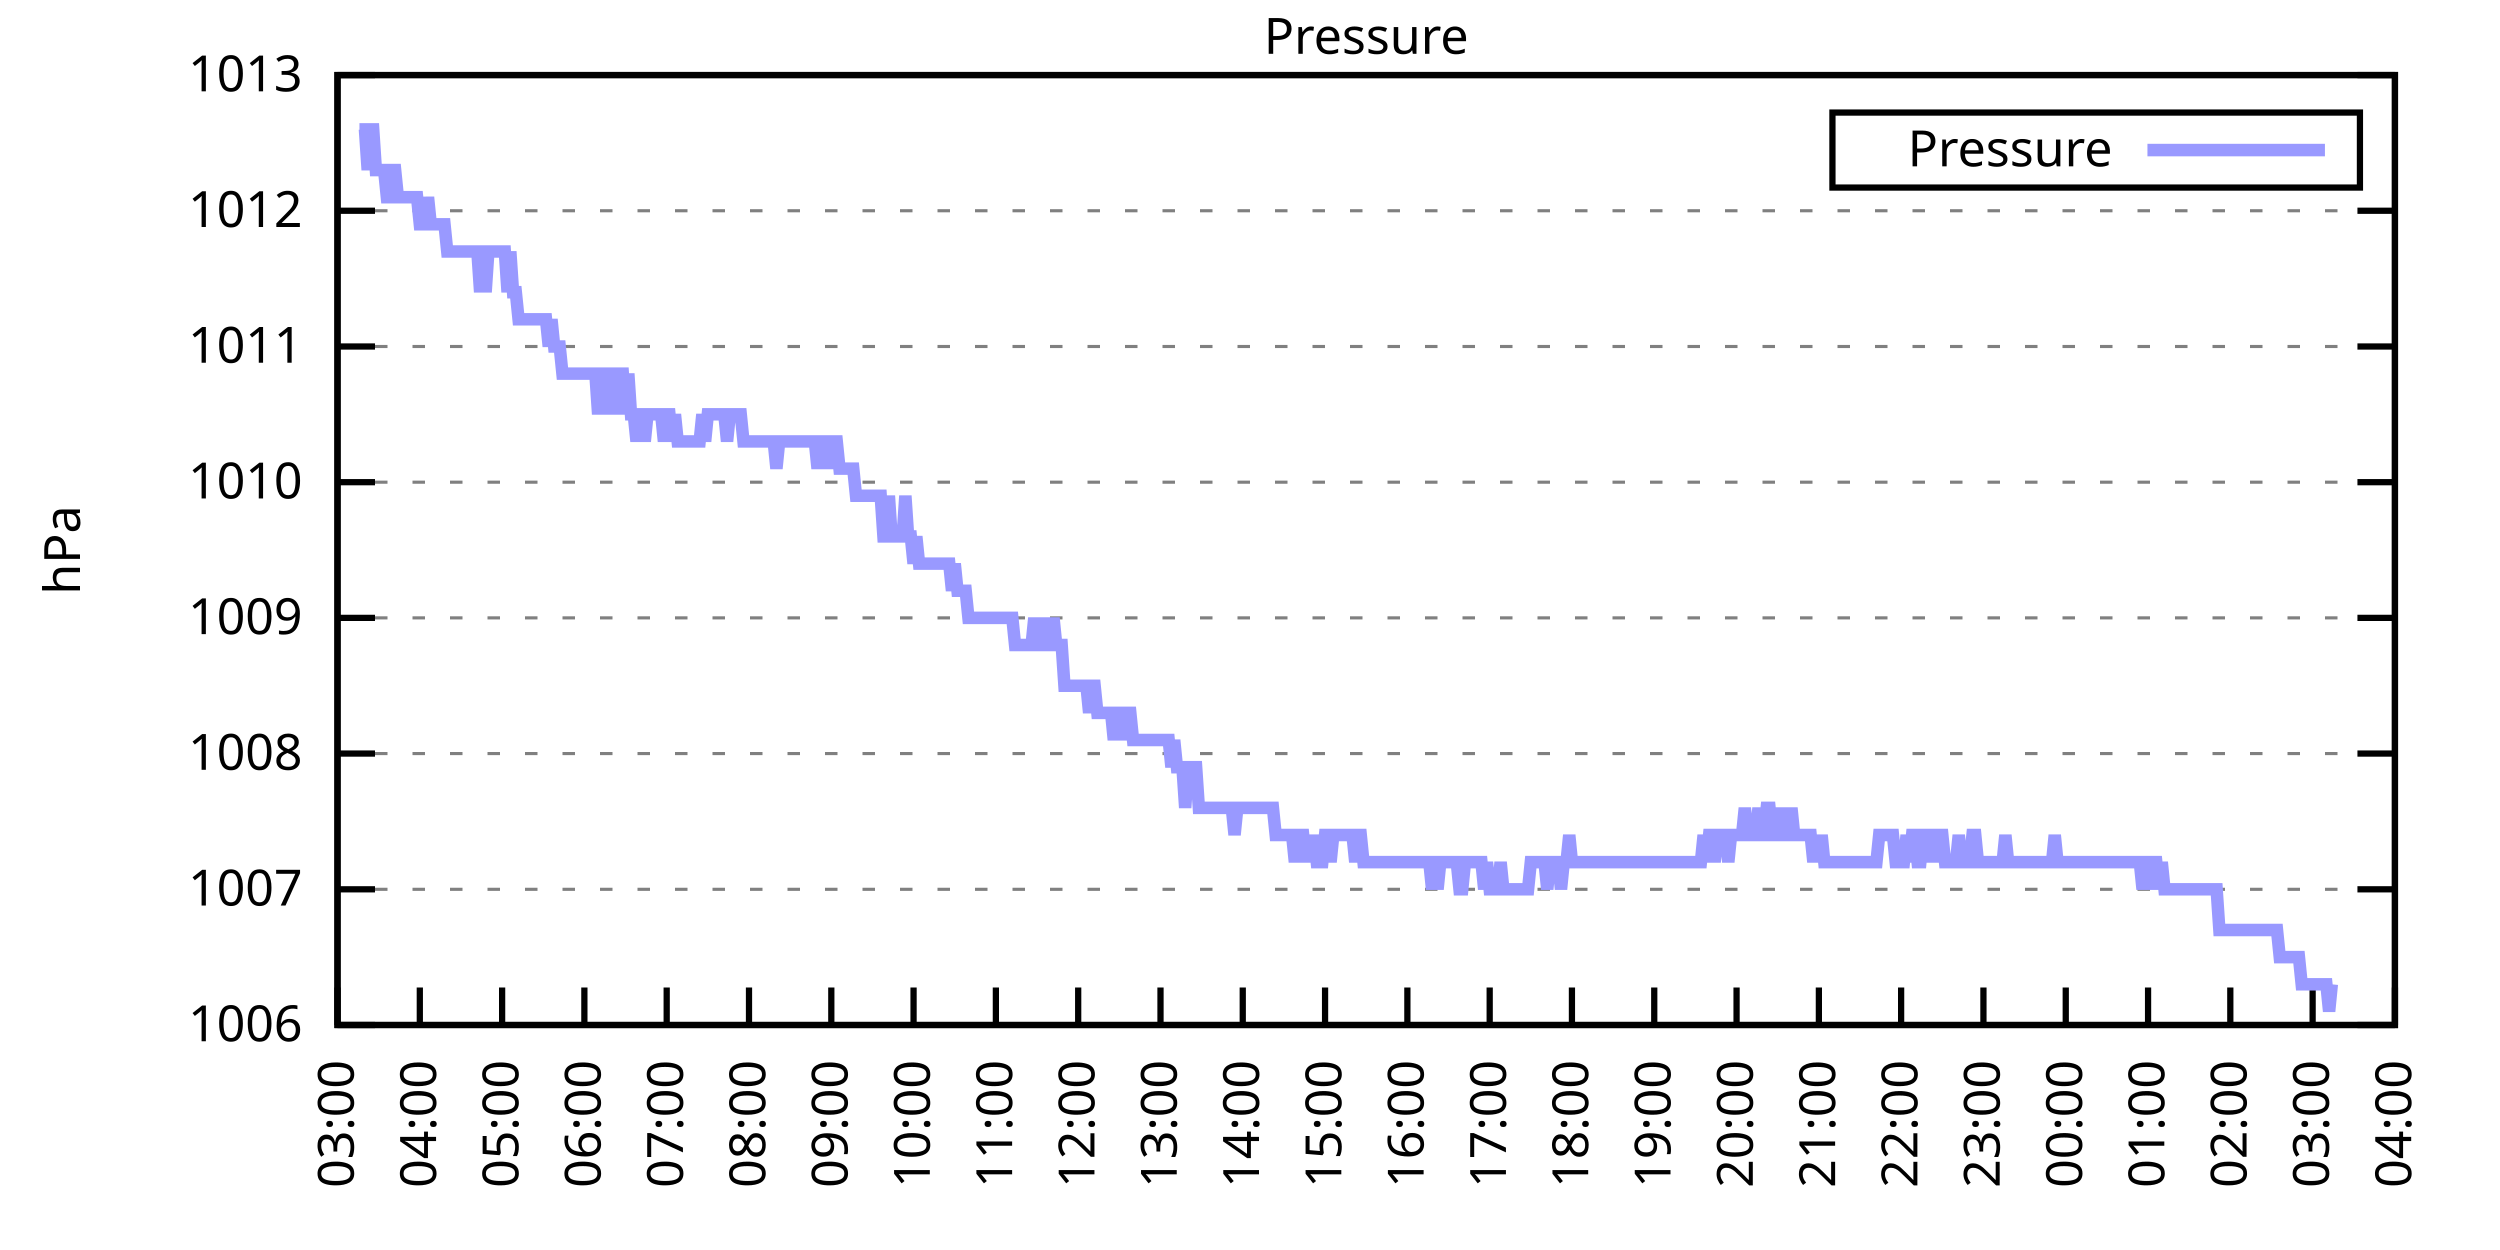
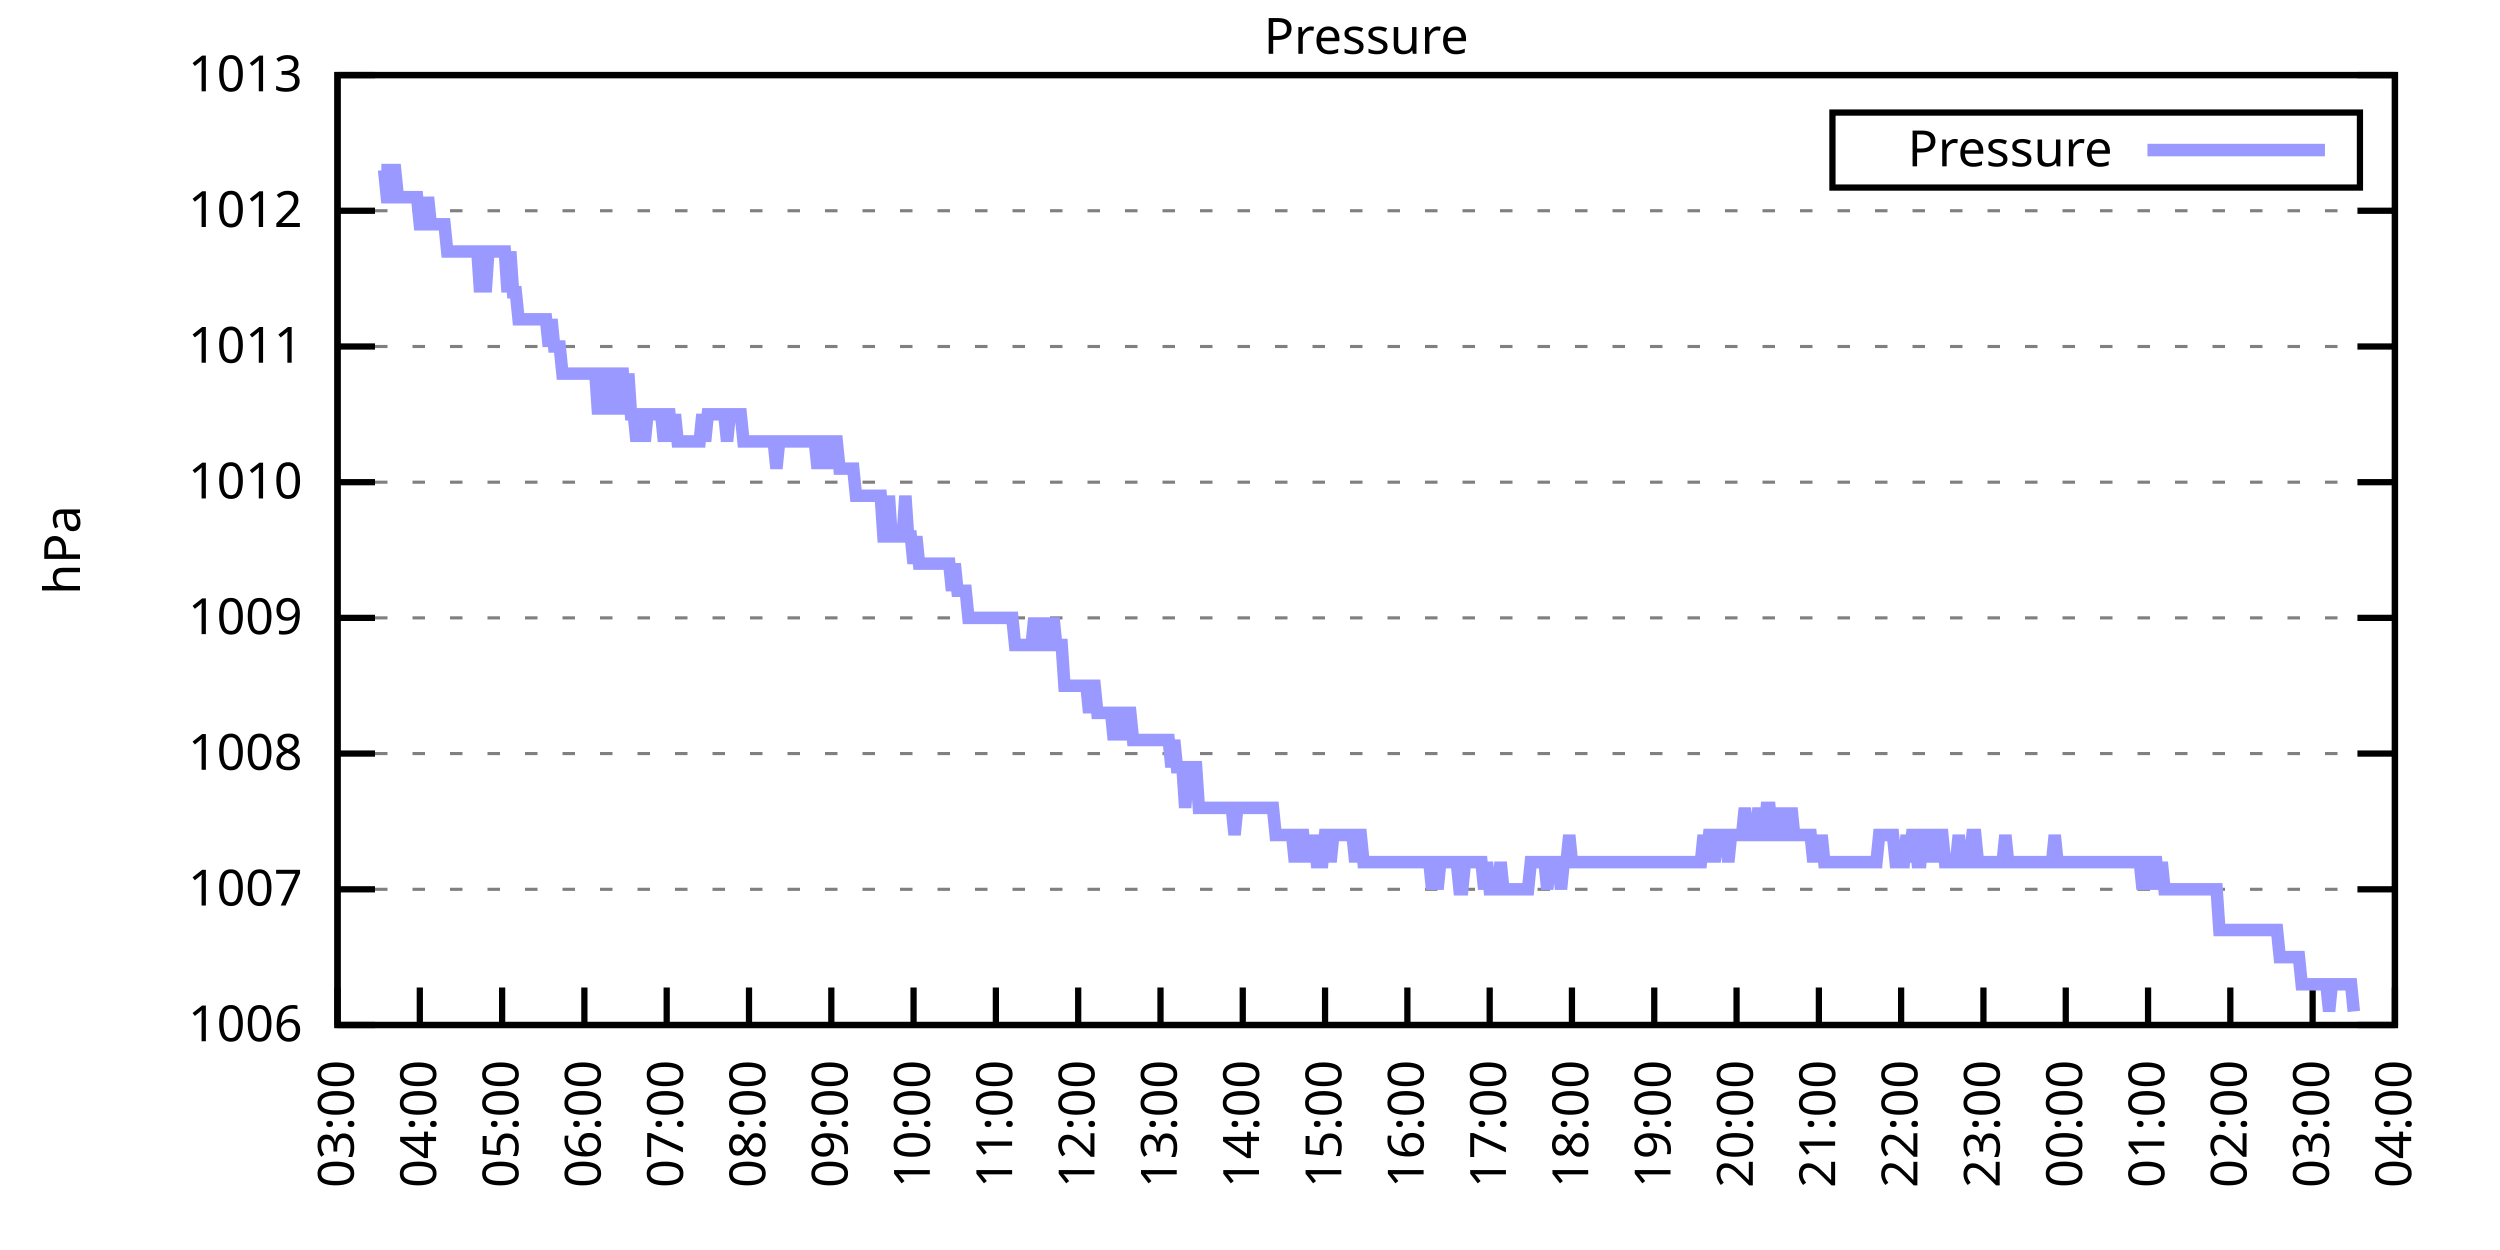
<svg xmlns="http://www.w3.org/2000/svg" xmlns:xlink="http://www.w3.org/1999/xlink" width="400" height="200" viewBox="0 0 400 200">
  <g id="gnuplot_canvas">
    <rect x="0" y="0" width="400" height="200" fill="none" />
    <defs>
      <circle id="gpDot" r="0.5" stroke-width="0.5" stroke="currentColor" />
      <path id="gpPt0" stroke-width="0.333" stroke="currentColor" d="M-1,0 h2 M0,-1 v2" />
      <path id="gpPt1" stroke-width="0.333" stroke="currentColor" d="M-1,-1 L1,1 M1,-1 L-1,1" />
      <path id="gpPt2" stroke-width="0.333" stroke="currentColor" d="M-1,0 L1,0 M0,-1 L0,1 M-1,-1 L1,1 M-1,1 L1,-1" />
      <rect id="gpPt3" stroke-width="0.333" stroke="currentColor" x="-1" y="-1" width="2" height="2" />
      <rect id="gpPt4" stroke-width="0.333" stroke="currentColor" fill="currentColor" x="-1" y="-1" width="2" height="2" />
      <circle id="gpPt5" stroke-width="0.333" stroke="currentColor" cx="0" cy="0" r="1" />
      <use xlink:href="#gpPt5" id="gpPt6" fill="currentColor" stroke="none" />
      <path id="gpPt7" stroke-width="0.333" stroke="currentColor" d="M0,-1.33 L-1.33,0.67 L1.33,0.67 z" />
      <use xlink:href="#gpPt7" id="gpPt8" fill="currentColor" stroke="none" />
      <use xlink:href="#gpPt7" id="gpPt9" stroke="currentColor" transform="rotate(180)" />
      <use xlink:href="#gpPt9" id="gpPt10" fill="currentColor" stroke="none" />
      <use xlink:href="#gpPt3" id="gpPt11" stroke="currentColor" transform="rotate(45)" />
      <use xlink:href="#gpPt11" id="gpPt12" fill="currentColor" stroke="none" />
      <path id="gpPt13" stroke-width="0.333" stroke="currentColor" d="M0,1.330 L1.265,0.411 L0.782,-1.067 L-0.782,-1.076 L-1.265,0.411 z" />
      <use xlink:href="#gpPt13" id="gpPt14" fill="currentColor" stroke="none" />
      <filter id="textbox" filterUnits="objectBoundingBox" x="0" y="0" height="1" width="1">
        <feFlood flood-color="white" flood-opacity="1" result="bgnd" />
        <feComposite in="SourceGraphic" in2="bgnd" operator="atop" />
      </filter>
      <filter id="greybox" filterUnits="objectBoundingBox" x="0" y="0" height="1" width="1">
        <feFlood flood-color="lightgrey" flood-opacity="1" result="grey" />
        <feComposite in="SourceGraphic" in2="grey" operator="atop" />
      </filter>
    </defs>
    <g fill="none" color="white" stroke="currentColor" stroke-width="1.00" stroke-linecap="butt" stroke-linejoin="miter">
</g>
    <g fill="none" color="black" stroke="currentColor" stroke-width="1.00" stroke-linecap="butt" stroke-linejoin="miter">
      <g stroke="none" shape-rendering="crispEdges">
        <polygon fill="rgb(255, 255, 255)" points="54.00,164.00 383.18,164.00 383.18,12.02 54.00,12.02 " />
      </g>
    </g>
    <g fill="none" color="black" stroke="currentColor" stroke-width="1.00" stroke-linecap="butt" stroke-linejoin="miter">
</g>
    <g fill="none" color="black" stroke="black" stroke-width="0.50" stroke-linecap="butt" stroke-linejoin="miter">
</g>
    <g fill="none" color="gray" stroke="currentColor" stroke-width="0.50" stroke-linecap="butt" stroke-linejoin="miter">
      <path stroke="gray" stroke-dasharray="2,4" class="gridline" d="M54.00,164.00 L383.19,164.00  " />
    </g>
    <g fill="none" color="gray" stroke="gray" stroke-width="1.00" stroke-linecap="butt" stroke-linejoin="miter">
</g>
    <g fill="none" color="black" stroke="currentColor" stroke-width="1.00" stroke-linecap="butt" stroke-linejoin="miter">
      <path stroke="black" d="M54.00,164.00 L60.00,164.00 M383.19,164.00 L377.19,164.00  " />
      <g transform="translate(48.40,166.60)" stroke="none" fill="black" font-family="Sans" font-size="8.00" text-anchor="end">
        <text>
          <tspan font-family="Sans"> 1006</tspan>
        </text>
      </g>
    </g>
    <g fill="none" color="black" stroke="currentColor" stroke-width="1.00" stroke-linecap="butt" stroke-linejoin="miter">
</g>
    <g fill="none" color="black" stroke="black" stroke-width="0.50" stroke-linecap="butt" stroke-linejoin="miter">
</g>
    <g fill="none" color="gray" stroke="currentColor" stroke-width="0.50" stroke-linecap="butt" stroke-linejoin="miter">
      <path stroke="gray" stroke-dasharray="2,4" class="gridline" d="M54.00,142.29 L383.19,142.29  " />
    </g>
    <g fill="none" color="gray" stroke="gray" stroke-width="1.00" stroke-linecap="butt" stroke-linejoin="miter">
</g>
    <g fill="none" color="black" stroke="currentColor" stroke-width="1.00" stroke-linecap="butt" stroke-linejoin="miter">
      <path stroke="black" d="M54.00,142.29 L60.00,142.29 M383.19,142.29 L377.19,142.29  " />
      <g transform="translate(48.40,144.89)" stroke="none" fill="black" font-family="Sans" font-size="8.00" text-anchor="end">
        <text>
          <tspan font-family="Sans"> 1007</tspan>
        </text>
      </g>
    </g>
    <g fill="none" color="black" stroke="currentColor" stroke-width="1.00" stroke-linecap="butt" stroke-linejoin="miter">
</g>
    <g fill="none" color="black" stroke="black" stroke-width="0.50" stroke-linecap="butt" stroke-linejoin="miter">
</g>
    <g fill="none" color="gray" stroke="currentColor" stroke-width="0.50" stroke-linecap="butt" stroke-linejoin="miter">
      <path stroke="gray" stroke-dasharray="2,4" class="gridline" d="M54.00,120.57 L383.19,120.57  " />
    </g>
    <g fill="none" color="gray" stroke="gray" stroke-width="1.00" stroke-linecap="butt" stroke-linejoin="miter">
</g>
    <g fill="none" color="black" stroke="currentColor" stroke-width="1.00" stroke-linecap="butt" stroke-linejoin="miter">
      <path stroke="black" d="M54.00,120.57 L60.00,120.57 M383.19,120.57 L377.19,120.57  " />
      <g transform="translate(48.40,123.17)" stroke="none" fill="black" font-family="Sans" font-size="8.00" text-anchor="end">
        <text>
          <tspan font-family="Sans"> 1008</tspan>
        </text>
      </g>
    </g>
    <g fill="none" color="black" stroke="currentColor" stroke-width="1.00" stroke-linecap="butt" stroke-linejoin="miter">
</g>
    <g fill="none" color="black" stroke="black" stroke-width="0.50" stroke-linecap="butt" stroke-linejoin="miter">
</g>
    <g fill="none" color="gray" stroke="currentColor" stroke-width="0.50" stroke-linecap="butt" stroke-linejoin="miter">
      <path stroke="gray" stroke-dasharray="2,4" class="gridline" d="M54.00,98.86 L383.19,98.86  " />
    </g>
    <g fill="none" color="gray" stroke="gray" stroke-width="1.00" stroke-linecap="butt" stroke-linejoin="miter">
</g>
    <g fill="none" color="black" stroke="currentColor" stroke-width="1.00" stroke-linecap="butt" stroke-linejoin="miter">
      <path stroke="black" d="M54.00,98.86 L60.00,98.86 M383.19,98.86 L377.19,98.86  " />
      <g transform="translate(48.40,101.46)" stroke="none" fill="black" font-family="Sans" font-size="8.00" text-anchor="end">
        <text>
          <tspan font-family="Sans"> 1009</tspan>
        </text>
      </g>
    </g>
    <g fill="none" color="black" stroke="currentColor" stroke-width="1.00" stroke-linecap="butt" stroke-linejoin="miter">
</g>
    <g fill="none" color="black" stroke="black" stroke-width="0.50" stroke-linecap="butt" stroke-linejoin="miter">
</g>
    <g fill="none" color="gray" stroke="currentColor" stroke-width="0.50" stroke-linecap="butt" stroke-linejoin="miter">
      <path stroke="gray" stroke-dasharray="2,4" class="gridline" d="M54.00,77.15 L383.19,77.15  " />
    </g>
    <g fill="none" color="gray" stroke="gray" stroke-width="1.00" stroke-linecap="butt" stroke-linejoin="miter">
</g>
    <g fill="none" color="black" stroke="currentColor" stroke-width="1.00" stroke-linecap="butt" stroke-linejoin="miter">
      <path stroke="black" d="M54.00,77.15 L60.00,77.15 M383.19,77.15 L377.19,77.15  " />
      <g transform="translate(48.40,79.75)" stroke="none" fill="black" font-family="Sans" font-size="8.00" text-anchor="end">
        <text>
          <tspan font-family="Sans"> 1010</tspan>
        </text>
      </g>
    </g>
    <g fill="none" color="black" stroke="currentColor" stroke-width="1.00" stroke-linecap="butt" stroke-linejoin="miter">
</g>
    <g fill="none" color="black" stroke="black" stroke-width="0.50" stroke-linecap="butt" stroke-linejoin="miter">
</g>
    <g fill="none" color="gray" stroke="currentColor" stroke-width="0.50" stroke-linecap="butt" stroke-linejoin="miter">
      <path stroke="gray" stroke-dasharray="2,4" class="gridline" d="M54.00,55.44 L383.19,55.44  " />
    </g>
    <g fill="none" color="gray" stroke="gray" stroke-width="1.00" stroke-linecap="butt" stroke-linejoin="miter">
</g>
    <g fill="none" color="black" stroke="currentColor" stroke-width="1.00" stroke-linecap="butt" stroke-linejoin="miter">
      <path stroke="black" d="M54.00,55.44 L60.00,55.44 M383.19,55.44 L377.19,55.44  " />
      <g transform="translate(48.40,58.04)" stroke="none" fill="black" font-family="Sans" font-size="8.00" text-anchor="end">
        <text>
          <tspan font-family="Sans"> 1011</tspan>
        </text>
      </g>
    </g>
    <g fill="none" color="black" stroke="currentColor" stroke-width="1.00" stroke-linecap="butt" stroke-linejoin="miter">
</g>
    <g fill="none" color="black" stroke="black" stroke-width="0.50" stroke-linecap="butt" stroke-linejoin="miter">
</g>
    <g fill="none" color="gray" stroke="currentColor" stroke-width="0.50" stroke-linecap="butt" stroke-linejoin="miter">
      <path stroke="gray" stroke-dasharray="2,4" class="gridline" d="M54.00,33.72 L383.19,33.72  " />
    </g>
    <g fill="none" color="gray" stroke="gray" stroke-width="1.00" stroke-linecap="butt" stroke-linejoin="miter">
</g>
    <g fill="none" color="black" stroke="currentColor" stroke-width="1.00" stroke-linecap="butt" stroke-linejoin="miter">
      <path stroke="black" d="M54.00,33.72 L60.00,33.72 M383.19,33.72 L377.19,33.72  " />
      <g transform="translate(48.40,36.32)" stroke="none" fill="black" font-family="Sans" font-size="8.00" text-anchor="end">
        <text>
          <tspan font-family="Sans"> 1012</tspan>
        </text>
      </g>
    </g>
    <g fill="none" color="black" stroke="currentColor" stroke-width="1.00" stroke-linecap="butt" stroke-linejoin="miter">
</g>
    <g fill="none" color="black" stroke="black" stroke-width="0.50" stroke-linecap="butt" stroke-linejoin="miter">
</g>
    <g fill="none" color="gray" stroke="currentColor" stroke-width="0.50" stroke-linecap="butt" stroke-linejoin="miter">
      <path stroke="gray" stroke-dasharray="2,4" class="gridline" d="M54.00,12.01 L383.19,12.01  " />
    </g>
    <g fill="none" color="gray" stroke="gray" stroke-width="1.00" stroke-linecap="butt" stroke-linejoin="miter">
</g>
    <g fill="none" color="black" stroke="currentColor" stroke-width="1.00" stroke-linecap="butt" stroke-linejoin="miter">
      <path stroke="black" d="M54.00,12.01 L60.00,12.01 M383.19,12.01 L377.19,12.01  " />
      <g transform="translate(48.40,14.61)" stroke="none" fill="black" font-family="Sans" font-size="8.00" text-anchor="end">
        <text>
          <tspan font-family="Sans"> 1013</tspan>
        </text>
      </g>
    </g>
    <g fill="none" color="black" stroke="currentColor" stroke-width="1.00" stroke-linecap="butt" stroke-linejoin="miter">
      <path stroke="black" d="M54.00,164.00 L54.00,158.00  " />
      <g transform="translate(56.60,169.60) rotate(270.00)" stroke="none" fill="black" font-family="Sans" font-size="8.00" text-anchor="end">
        <text>
          <tspan font-family="Sans">03:00</tspan>
        </text>
      </g>
    </g>
    <g fill="none" color="black" stroke="currentColor" stroke-width="1.00" stroke-linecap="butt" stroke-linejoin="miter">
      <path stroke="black" d="M67.17,164.00 L67.17,158.00  " />
      <g transform="translate(69.77,169.60) rotate(270.00)" stroke="none" fill="black" font-family="Sans" font-size="8.00" text-anchor="end">
        <text>
          <tspan font-family="Sans">04:00</tspan>
        </text>
      </g>
    </g>
    <g fill="none" color="black" stroke="currentColor" stroke-width="1.00" stroke-linecap="butt" stroke-linejoin="miter">
      <path stroke="black" d="M80.34,164.00 L80.34,158.00  " />
      <g transform="translate(82.94,169.60) rotate(270.00)" stroke="none" fill="black" font-family="Sans" font-size="8.00" text-anchor="end">
        <text>
          <tspan font-family="Sans">05:00</tspan>
        </text>
      </g>
    </g>
    <g fill="none" color="black" stroke="currentColor" stroke-width="1.00" stroke-linecap="butt" stroke-linejoin="miter">
      <path stroke="black" d="M93.50,164.00 L93.50,158.00  " />
      <g transform="translate(96.10,169.60) rotate(270.00)" stroke="none" fill="black" font-family="Sans" font-size="8.00" text-anchor="end">
        <text>
          <tspan font-family="Sans">06:00</tspan>
        </text>
      </g>
    </g>
    <g fill="none" color="black" stroke="currentColor" stroke-width="1.00" stroke-linecap="butt" stroke-linejoin="miter">
      <path stroke="black" d="M106.67,164.00 L106.67,158.00  " />
      <g transform="translate(109.27,169.60) rotate(270.00)" stroke="none" fill="black" font-family="Sans" font-size="8.00" text-anchor="end">
        <text>
          <tspan font-family="Sans">07:00</tspan>
        </text>
      </g>
    </g>
    <g fill="none" color="black" stroke="currentColor" stroke-width="1.00" stroke-linecap="butt" stroke-linejoin="miter">
      <path stroke="black" d="M119.84,164.00 L119.84,158.00  " />
      <g transform="translate(122.44,169.60) rotate(270.00)" stroke="none" fill="black" font-family="Sans" font-size="8.00" text-anchor="end">
        <text>
          <tspan font-family="Sans">08:00</tspan>
        </text>
      </g>
    </g>
    <g fill="none" color="black" stroke="currentColor" stroke-width="1.00" stroke-linecap="butt" stroke-linejoin="miter">
      <path stroke="black" d="M133.01,164.00 L133.01,158.00  " />
      <g transform="translate(135.61,169.60) rotate(270.00)" stroke="none" fill="black" font-family="Sans" font-size="8.00" text-anchor="end">
        <text>
          <tspan font-family="Sans">09:00</tspan>
        </text>
      </g>
    </g>
    <g fill="none" color="black" stroke="currentColor" stroke-width="1.00" stroke-linecap="butt" stroke-linejoin="miter">
      <path stroke="black" d="M146.17,164.00 L146.17,158.00  " />
      <g transform="translate(148.77,169.60) rotate(270.00)" stroke="none" fill="black" font-family="Sans" font-size="8.00" text-anchor="end">
        <text>
          <tspan font-family="Sans">10:00</tspan>
        </text>
      </g>
    </g>
    <g fill="none" color="black" stroke="currentColor" stroke-width="1.00" stroke-linecap="butt" stroke-linejoin="miter">
      <path stroke="black" d="M159.34,164.00 L159.34,158.00  " />
      <g transform="translate(161.94,169.60) rotate(270.00)" stroke="none" fill="black" font-family="Sans" font-size="8.00" text-anchor="end">
        <text>
          <tspan font-family="Sans">11:00</tspan>
        </text>
      </g>
    </g>
    <g fill="none" color="black" stroke="currentColor" stroke-width="1.00" stroke-linecap="butt" stroke-linejoin="miter">
      <path stroke="black" d="M172.51,164.00 L172.51,158.00  " />
      <g transform="translate(175.11,169.60) rotate(270.00)" stroke="none" fill="black" font-family="Sans" font-size="8.00" text-anchor="end">
        <text>
          <tspan font-family="Sans">12:00</tspan>
        </text>
      </g>
    </g>
    <g fill="none" color="black" stroke="currentColor" stroke-width="1.00" stroke-linecap="butt" stroke-linejoin="miter">
      <path stroke="black" d="M185.68,164.00 L185.68,158.00  " />
      <g transform="translate(188.28,169.60) rotate(270.00)" stroke="none" fill="black" font-family="Sans" font-size="8.00" text-anchor="end">
        <text>
          <tspan font-family="Sans">13:00</tspan>
        </text>
      </g>
    </g>
    <g fill="none" color="black" stroke="currentColor" stroke-width="1.00" stroke-linecap="butt" stroke-linejoin="miter">
      <path stroke="black" d="M198.84,164.00 L198.84,158.00  " />
      <g transform="translate(201.44,169.60) rotate(270.00)" stroke="none" fill="black" font-family="Sans" font-size="8.00" text-anchor="end">
        <text>
          <tspan font-family="Sans">14:00</tspan>
        </text>
      </g>
    </g>
    <g fill="none" color="black" stroke="currentColor" stroke-width="1.00" stroke-linecap="butt" stroke-linejoin="miter">
      <path stroke="black" d="M212.01,164.00 L212.01,158.00  " />
      <g transform="translate(214.61,169.60) rotate(270.00)" stroke="none" fill="black" font-family="Sans" font-size="8.00" text-anchor="end">
        <text>
          <tspan font-family="Sans">15:00</tspan>
        </text>
      </g>
    </g>
    <g fill="none" color="black" stroke="currentColor" stroke-width="1.00" stroke-linecap="butt" stroke-linejoin="miter">
      <path stroke="black" d="M225.18,164.00 L225.18,158.00  " />
      <g transform="translate(227.78,169.60) rotate(270.00)" stroke="none" fill="black" font-family="Sans" font-size="8.00" text-anchor="end">
        <text>
          <tspan font-family="Sans">16:00</tspan>
        </text>
      </g>
    </g>
    <g fill="none" color="black" stroke="currentColor" stroke-width="1.00" stroke-linecap="butt" stroke-linejoin="miter">
      <path stroke="black" d="M238.35,164.00 L238.35,158.00  " />
      <g transform="translate(240.95,169.60) rotate(270.00)" stroke="none" fill="black" font-family="Sans" font-size="8.00" text-anchor="end">
        <text>
          <tspan font-family="Sans">17:00</tspan>
        </text>
      </g>
    </g>
    <g fill="none" color="black" stroke="currentColor" stroke-width="1.00" stroke-linecap="butt" stroke-linejoin="miter">
      <path stroke="black" d="M251.51,164.00 L251.51,158.00  " />
      <g transform="translate(254.11,169.60) rotate(270.00)" stroke="none" fill="black" font-family="Sans" font-size="8.00" text-anchor="end">
        <text>
          <tspan font-family="Sans">18:00</tspan>
        </text>
      </g>
    </g>
    <g fill="none" color="black" stroke="currentColor" stroke-width="1.00" stroke-linecap="butt" stroke-linejoin="miter">
      <path stroke="black" d="M264.68,164.00 L264.68,158.00  " />
      <g transform="translate(267.28,169.60) rotate(270.00)" stroke="none" fill="black" font-family="Sans" font-size="8.00" text-anchor="end">
        <text>
          <tspan font-family="Sans">19:00</tspan>
        </text>
      </g>
    </g>
    <g fill="none" color="black" stroke="currentColor" stroke-width="1.00" stroke-linecap="butt" stroke-linejoin="miter">
      <path stroke="black" d="M277.85,164.00 L277.85,158.00  " />
      <g transform="translate(280.45,169.60) rotate(270.00)" stroke="none" fill="black" font-family="Sans" font-size="8.00" text-anchor="end">
        <text>
          <tspan font-family="Sans">20:00</tspan>
        </text>
      </g>
    </g>
    <g fill="none" color="black" stroke="currentColor" stroke-width="1.00" stroke-linecap="butt" stroke-linejoin="miter">
      <path stroke="black" d="M291.02,164.00 L291.02,158.00  " />
      <g transform="translate(293.62,169.60) rotate(270.00)" stroke="none" fill="black" font-family="Sans" font-size="8.00" text-anchor="end">
        <text>
          <tspan font-family="Sans">21:00</tspan>
        </text>
      </g>
    </g>
    <g fill="none" color="black" stroke="currentColor" stroke-width="1.00" stroke-linecap="butt" stroke-linejoin="miter">
      <path stroke="black" d="M304.18,164.00 L304.18,158.00  " />
      <g transform="translate(306.78,169.60) rotate(270.00)" stroke="none" fill="black" font-family="Sans" font-size="8.00" text-anchor="end">
        <text>
          <tspan font-family="Sans">22:00</tspan>
        </text>
      </g>
    </g>
    <g fill="none" color="black" stroke="currentColor" stroke-width="1.00" stroke-linecap="butt" stroke-linejoin="miter">
      <path stroke="black" d="M317.35,164.00 L317.35,158.00  " />
      <g transform="translate(319.95,169.60) rotate(270.00)" stroke="none" fill="black" font-family="Sans" font-size="8.00" text-anchor="end">
        <text>
          <tspan font-family="Sans">23:00</tspan>
        </text>
      </g>
    </g>
    <g fill="none" color="black" stroke="currentColor" stroke-width="1.00" stroke-linecap="butt" stroke-linejoin="miter">
      <path stroke="black" d="M330.52,164.00 L330.52,158.00  " />
      <g transform="translate(333.12,169.60) rotate(270.00)" stroke="none" fill="black" font-family="Sans" font-size="8.00" text-anchor="end">
        <text>
          <tspan font-family="Sans">00:00</tspan>
        </text>
      </g>
    </g>
    <g fill="none" color="black" stroke="currentColor" stroke-width="1.00" stroke-linecap="butt" stroke-linejoin="miter">
      <path stroke="black" d="M343.69,164.00 L343.69,158.00  " />
      <g transform="translate(346.29,169.60) rotate(270.00)" stroke="none" fill="black" font-family="Sans" font-size="8.00" text-anchor="end">
        <text>
          <tspan font-family="Sans">01:00</tspan>
        </text>
      </g>
    </g>
    <g fill="none" color="black" stroke="currentColor" stroke-width="1.00" stroke-linecap="butt" stroke-linejoin="miter">
      <path stroke="black" d="M356.85,164.00 L356.85,158.00  " />
      <g transform="translate(359.45,169.60) rotate(270.00)" stroke="none" fill="black" font-family="Sans" font-size="8.00" text-anchor="end">
        <text>
          <tspan font-family="Sans">02:00</tspan>
        </text>
      </g>
    </g>
    <g fill="none" color="black" stroke="currentColor" stroke-width="1.00" stroke-linecap="butt" stroke-linejoin="miter">
      <path stroke="black" d="M370.02,164.00 L370.02,158.00  " />
      <g transform="translate(372.62,169.60) rotate(270.00)" stroke="none" fill="black" font-family="Sans" font-size="8.00" text-anchor="end">
        <text>
          <tspan font-family="Sans">03:00</tspan>
        </text>
      </g>
    </g>
    <g fill="none" color="black" stroke="currentColor" stroke-width="1.00" stroke-linecap="butt" stroke-linejoin="miter">
      <path stroke="black" d="M383.19,164.00 L383.19,158.00  " />
      <g transform="translate(385.79,169.60) rotate(270.00)" stroke="none" fill="black" font-family="Sans" font-size="8.00" text-anchor="end">
        <text>
          <tspan font-family="Sans">04:00</tspan>
        </text>
      </g>
    </g>
    <g fill="none" color="black" stroke="currentColor" stroke-width="1.00" stroke-linecap="butt" stroke-linejoin="miter">
</g>
    <g fill="none" color="black" stroke="currentColor" stroke-width="1.00" stroke-linecap="butt" stroke-linejoin="miter">
      <path stroke="black" d="M54.00,12.01 L54.00,164.00 L383.19,164.00 L383.19,12.01 L54.00,12.01 Z  " />
    </g>
    <g fill="none" color="black" stroke="currentColor" stroke-width="1.00" stroke-linecap="butt" stroke-linejoin="miter">
</g>
    <g fill="none" color="black" stroke="currentColor" stroke-width="1.00" stroke-linecap="butt" stroke-linejoin="miter">
      <path stroke="black" d="M293.19,30.01 L293.19,18.01 L377.59,18.01 L377.59,30.01 L293.19,30.01 Z  " />
    </g>
    <g id="Pressure_plot_1">
      <g fill="none" color="white" stroke="black" stroke-width="2.00" stroke-linecap="butt" stroke-linejoin="miter">
</g>
      <g fill="none" color="black" stroke="currentColor" stroke-width="2.00" stroke-linecap="butt" stroke-linejoin="miter">
        <g transform="translate(337.99,26.61)" stroke="none" fill="black" font-family="Sans" font-size="8.00" text-anchor="end">
          <text>
            <tspan font-family="Sans">Pressure</tspan>
          </text>
        </g>
      </g>
      <g fill="none" color="black" stroke="currentColor" stroke-width="2.00" stroke-linecap="butt" stroke-linejoin="miter">
-         <path stroke="rgb(153, 153, 255)" d="M343.59,24.01 L371.99,24.01 M57.51,20.70 L57.95,20.70 L58.39,20.70 L58.83,27.21 L59.27,20.70 L59.71,20.70   L60.14,27.21 L60.58,27.21 L61.02,27.21 L61.46,27.21 L61.90,31.55 L62.34,31.55 L62.78,27.21 L63.22,27.21   L63.66,31.55 L64.10,31.55 L64.53,31.55 L64.97,31.55 L65.41,31.55 L65.85,31.55 L66.29,31.55 L66.73,31.55   L67.17,35.89 L67.61,35.89 L68.05,35.89 L68.48,31.55 L68.92,35.89 L69.36,35.89 L69.80,35.89 L70.24,35.89   L70.68,35.89 L71.12,35.89 L71.56,40.24 L72.00,40.24 L72.43,40.24 L72.87,40.24 L73.31,40.24 L73.75,40.24   L74.19,40.24 L74.63,40.24 L75.07,40.24 L75.51,40.24 L75.95,40.24 L76.38,40.24 L76.82,46.75 L77.26,40.24   L77.70,46.75 L78.14,40.24 L78.58,40.24 L79.02,40.24 L79.46,40.24 L79.90,40.24 L80.34,40.24 L80.77,40.24   L81.21,46.75 L81.65,40.24 L82.09,46.75 L82.53,46.75 L82.97,51.09 L83.41,51.09 L83.85,51.09 L84.29,51.09   L84.72,51.09 L85.16,51.09 L85.60,51.09 L86.04,51.09 L86.48,51.09 L86.92,51.09 L87.36,51.09 L87.80,55.44   L88.24,51.09 L88.67,55.44 L89.11,55.44 L89.55,55.44 L89.99,59.78 L90.43,59.78 L90.87,59.78 L91.31,59.78   L91.75,59.78 L92.19,59.78 L92.62,59.78 L93.06,59.78 L93.50,59.78 L93.94,59.78 L94.38,59.78 L94.82,59.78   L95.26,59.78 L95.70,66.29 L96.14,59.78 L96.58,59.78 L97.01,59.78 L97.45,66.29 L97.89,59.78 L98.33,59.78   L98.77,66.29 L99.21,59.78 L99.65,59.78 L100.09,66.29 L100.53,59.78 L100.96,66.29 L101.40,66.29 L101.84,70.63   L102.28,66.29 L102.72,66.29 L103.16,70.63 L103.60,66.29 L104.04,66.29 L104.48,66.29 L104.91,66.29 L105.35,66.29   L105.79,66.29 L106.23,70.63 L106.67,66.29 L107.11,66.29 L107.55,70.63 L107.99,66.29 L108.43,70.63 L108.87,70.63   L109.30,70.63 L109.74,70.63 L110.18,70.63 L110.62,70.63 L111.06,70.63 L111.50,70.63 L111.94,70.63 L112.38,66.29   L112.82,70.63 L113.25,66.29 L113.69,66.29 L114.13,66.29 L114.57,66.29 L115.01,66.29 L115.45,66.29 L115.89,66.29   L116.33,70.63 L116.77,66.29 L117.20,66.29 L117.64,66.29 L118.08,66.29 L118.52,66.29 L118.96,70.63 L119.40,70.63   L119.84,70.63 L120.28,70.63 L120.72,70.63 L121.15,70.63 L121.59,70.63 L122.03,70.63 L122.47,70.63 L122.91,70.63   L123.35,70.63 L123.79,70.63 L124.23,74.98 L124.67,70.63 L125.11,70.63 L125.54,70.63 L125.98,70.63 L126.42,70.63   L126.86,70.63 L127.30,70.63 L127.74,70.63 L128.18,70.63 L128.62,70.63 L129.06,70.63 L129.49,70.63 L129.93,70.63   L130.37,70.63 L130.81,74.98 L131.25,70.63 L131.69,70.63 L132.13,70.63 L132.57,74.98 L133.01,70.63 L133.44,70.63   L133.88,70.63 L134.32,74.98 L134.76,74.98 L135.20,74.98 L135.64,74.98 L136.08,74.98 L136.52,74.98 L136.96,79.32   L137.39,79.32 L137.83,79.32 L138.27,79.32 L138.71,79.32 L139.15,79.32 L139.59,79.32 L140.03,79.32 L140.47,79.32   L140.91,79.32 L141.35,85.83 L141.78,85.83 L142.22,79.32 L142.66,85.83 L143.10,85.83 L143.54,85.83 L143.98,85.83   L144.42,85.83 L144.86,79.32 L145.30,85.83 L145.73,85.83 L146.17,90.18 L146.61,85.83 L147.05,90.18 L147.49,90.18   L147.93,90.18 L148.37,90.18 L148.81,90.18 L149.25,90.18 L149.68,90.18 L150.12,90.18 L150.56,90.18 L151.00,90.18   L151.44,90.18 L151.88,90.18 L152.32,94.52 L152.76,90.18 L153.20,94.52 L153.63,94.52 L154.07,94.52 L154.51,94.52   L154.95,98.86 L155.39,98.86 L155.83,98.86 L156.27,98.86 L156.71,98.86 L157.15,98.86 L157.59,98.86 L158.02,98.86   L158.46,98.86 L158.90,98.86 L159.34,98.86 L159.78,98.86 L160.22,98.86 L160.66,98.86 L161.10,98.86 L161.54,98.86   L161.97,98.86 L162.41,103.20 L162.85,103.20 L163.29,103.20 L163.73,103.20 L164.17,103.20 L164.61,103.20 L165.05,103.20   L165.49,98.86 L165.92,103.20 L166.36,103.20 L166.80,98.86 L167.24,103.20 L167.68,103.20 L168.12,103.20 L168.56,98.86   L169.00,103.20 L169.44,103.20 L169.87,103.20 L170.31,109.72 L170.75,109.72 L171.19,109.72 L171.63,109.72 L172.07,109.72   L172.51,109.72 L172.95,109.72 L173.39,109.72 L173.83,109.72 L174.26,114.06 L174.70,109.72 L175.14,109.72 L175.58,114.06   L176.02,114.06 L176.46,114.06 L176.90,114.06 L177.34,114.06 L177.78,114.06 L178.21,118.40 L178.65,114.06 L179.09,114.06   L179.53,114.06 L179.97,118.40 L180.41,114.06 L180.85,114.06 L181.29,118.40 L181.73,118.40 L182.16,118.40 L182.60,118.40   L183.04,118.40 L183.48,118.40 L183.92,118.40 L184.36,118.40 L184.80,118.40 L185.24,118.40 L185.68,118.40 L186.11,118.40   L186.55,118.40 L186.99,118.40 L187.43,122.75 L187.87,118.40 L188.31,122.75 L188.75,122.75 L189.19,122.75 L189.63,129.26   L190.07,122.75 L190.50,122.75 L190.94,122.75 L191.38,122.75 L191.82,129.26 L192.26,129.26 L192.70,129.26 L193.14,129.26   L193.58,129.26 L194.02,129.26 L194.45,129.26 L194.89,129.26 L195.33,129.26 L195.77,129.26 L196.21,129.26 L196.65,129.26   L197.09,129.26 L197.53,133.60 L197.97,129.26 L198.40,129.26 L198.84,129.26 L199.28,129.26 L199.72,129.26 L200.16,129.26   L200.60,129.26 L201.04,129.26 L201.48,129.26 L201.92,129.26 L202.35,129.26 L202.79,129.26 L203.23,129.26 L203.67,129.26   L204.11,133.60 L204.55,133.60 L204.99,133.60 L205.43,133.60 L205.87,133.60 L206.31,133.60 L206.74,133.60 L207.18,137.94   L207.62,133.60 L208.06,133.60 L208.50,133.60 L208.94,137.94 L209.38,133.60 L209.82,137.94 L210.26,133.60 L210.69,137.94   L211.13,137.94 L211.57,137.94 L212.01,133.60 L212.45,133.60 L212.89,137.94 L213.33,133.60 L213.77,133.60 L214.21,133.60   L214.64,133.60 L215.08,133.60 L215.52,133.60 L215.96,133.60 L216.40,133.60 L216.84,137.94 L217.28,133.60 L217.72,133.60   L218.16,137.94 L218.60,137.94 L219.03,137.94 L219.47,137.94 L219.91,137.94 L220.35,137.94 L220.79,137.94 L221.23,137.94   L221.67,137.94 L222.11,137.94 L222.55,137.94 L222.98,137.94 L223.42,137.94 L223.86,137.94 L224.30,137.94 L224.74,137.94   L225.18,137.94 L225.62,137.94 L226.06,137.94 L226.50,137.94 L226.93,137.94 L227.37,137.94 L227.81,137.94 L228.25,137.94   L228.69,137.94 L229.13,142.29 L229.57,137.94 L230.01,142.29 L230.45,137.94 L230.88,137.94 L231.32,137.94 L231.76,137.94   L232.20,137.94 L232.64,137.94 L233.08,137.94 L233.52,142.29 L233.96,142.29 L234.40,137.94 L234.84,137.94 L235.27,137.94   L235.71,137.94 L236.15,137.94 L236.59,137.94 L237.03,137.94 L237.47,142.29 L237.91,137.94 L238.35,142.29 L238.79,142.29   L239.22,142.29 L239.66,142.29 L240.10,137.94 L240.54,142.29 L240.98,142.29 L241.42,142.29 L241.86,142.29 L242.30,142.29   L242.74,142.29 L243.17,142.29 L243.61,142.29 L244.05,142.29 L244.49,142.29 L244.93,137.94 L245.37,137.94 L245.81,137.94   L246.25,137.94 L246.69,137.94 L247.12,137.94 L247.56,142.29 L248.00,137.94 L248.44,137.94 L248.88,137.94 L249.32,137.94   L249.76,142.29 L250.20,137.94 L250.64,137.94 L251.08,133.60 L251.51,137.94 L251.95,137.94 L252.39,137.94 L252.83,137.94   L253.27,137.94 L253.71,137.94 L254.15,137.94 L254.59,137.94 L255.03,137.94 L255.46,137.94 L255.90,137.94 L256.34,137.94   L256.78,137.94 L257.22,137.94 L257.66,137.94 L258.10,137.94 L258.54,137.94 L258.98,137.94 L259.41,137.94 L259.85,137.94   L260.29,137.94 L260.73,137.94 L261.17,137.94 L261.61,137.94 L262.05,137.94 L262.49,137.94 L262.93,137.94 L263.36,137.94   L263.80,137.94 L264.24,137.94 L264.68,137.94 L265.12,137.94 L265.56,137.94 L266.00,137.94 L266.44,137.94 L266.88,137.94   L267.32,137.94 L267.75,137.94 L268.19,137.94 L268.63,137.94 L269.07,137.94 L269.51,137.94 L269.95,137.94 L270.39,137.94   L270.83,137.94 L271.27,137.94 L271.70,137.94 L272.14,137.94 L272.58,133.60 L273.02,137.94 L273.46,133.60 L273.90,133.60   L274.34,137.94 L274.78,133.60 L275.22,133.60 L275.65,133.60 L276.09,133.60 L276.53,137.94 L276.97,133.60 L277.41,133.60   L277.85,133.60 L278.29,133.60 L278.73,133.60 L279.17,129.26 L279.60,133.60 L280.04,133.60 L280.48,133.60 L280.92,133.60   L281.36,129.26 L281.80,133.60 L282.24,133.60 L282.68,129.26 L283.12,129.26 L283.56,133.60 L283.99,133.60 L284.43,129.26   L284.87,133.60 L285.31,129.26 L285.75,133.60 L286.19,133.60 L286.63,129.26 L287.07,133.60 L287.51,133.60 L287.94,133.60   L288.38,133.60 L288.82,133.60 L289.26,133.60 L289.70,133.60 L290.14,137.94 L290.58,133.60 L291.02,137.94 L291.46,133.60   L291.89,137.94 L292.33,137.94 L292.77,137.94 L293.21,137.94 L293.65,137.94 L294.09,137.94 L294.53,137.94 L294.97,137.94   L295.41,137.94 L295.84,137.94 L296.28,137.94 L296.72,137.94 L297.16,137.94 L297.60,137.94 L298.04,137.94 L298.48,137.94   L298.92,137.94 L299.36,137.94 L299.80,137.94 L300.23,137.94 L300.67,133.60 L301.11,133.60 L301.55,133.60 L301.99,133.60   L302.43,133.60 L302.87,133.60 L303.31,137.94 L303.75,137.94 L304.18,137.94 L304.62,137.94 L305.06,133.60 L305.50,137.94   L305.94,133.60 L306.38,133.60 L306.82,137.94 L307.26,137.94 L307.70,133.60 L308.13,133.60 L308.57,133.60 L309.01,137.94   L309.45,133.60 L309.89,137.94 L310.33,133.60 L310.77,133.60 L311.21,137.94 L311.65,137.94 L312.08,137.94 L312.52,137.94   L312.96,137.94 L313.40,133.60 L313.84,137.94 L314.28,137.94 L314.72,137.94 L315.16,137.94 L315.60,133.60 L316.04,133.60   L316.47,137.94 L316.91,137.94 L317.35,137.94 L317.79,137.94 L318.23,137.94 L318.67,137.94 L319.11,137.94 L319.55,137.94   L319.99,137.94 L320.42,137.94 L320.86,133.60 L321.30,137.94 L321.74,137.94 L322.18,137.94 L322.62,137.94 L323.06,137.94   L323.50,137.94 L323.94,137.94 L324.37,137.94 L324.81,137.94 L325.25,137.94 L325.69,137.94 L326.13,137.94 L326.57,137.94   L327.01,137.94 L327.45,137.94 L327.89,137.94 L328.33,137.94 L328.76,133.60 L329.20,137.94 L329.64,137.94 L330.08,137.94   L330.52,137.94 L330.96,137.94 L331.40,137.94 L331.84,137.94 L332.28,137.94 L332.71,137.94 L333.15,137.94 L333.59,137.94   L334.03,137.94 L334.47,137.94 L334.91,137.94 L335.35,137.94 L335.79,137.94 L336.23,137.94 L336.66,137.94 L337.10,137.94   L337.54,137.94 L337.98,137.94 L338.42,137.94 L338.86,137.94 L339.30,137.94 L339.74,137.94 L340.18,137.94 L340.61,137.94   L341.05,137.94 L341.49,137.94 L341.93,137.94 L342.37,137.94 L342.81,142.29 L343.25,137.94 L343.69,142.29 L344.13,137.94   L344.57,137.94 L345.00,137.94 L345.44,142.29 L345.88,137.94 L346.32,142.29 L346.76,142.29 L347.20,142.29 L347.64,142.29   L348.08,142.29 L348.52,142.29 L348.95,142.29 L349.39,142.29 L349.83,142.29 L350.27,142.29 L350.71,142.29 L351.15,142.29   L351.59,142.29 L352.03,142.29 L352.47,142.29 L352.90,142.29 L353.34,142.29 L353.78,142.29 L354.22,142.29 L354.66,142.29   L355.10,148.80 L355.54,148.80 L355.98,148.80 L356.42,148.80 L356.85,148.80 L357.29,148.80 L357.73,148.80 L358.17,148.80   L358.61,148.80 L359.05,148.80 L359.49,148.80 L359.93,148.80 L360.37,148.80 L360.81,148.80 L361.24,148.80 L361.68,148.80   L362.12,148.80 L362.56,148.80 L363.00,148.80 L363.44,148.80 L363.88,148.80 L364.32,148.80 L364.76,153.14 L365.19,153.14   L365.63,153.14 L366.07,153.14 L366.51,153.14 L366.95,153.14 L367.39,153.14 L367.83,153.14 L368.27,157.49 L368.71,157.49   L369.14,157.49 L369.58,157.49 L370.02,157.49 L370.46,157.49 L370.90,157.49 L371.34,157.49 L371.78,157.49 L372.22,157.49   L372.66,161.83 L373.09,157.49  " />
+         <path stroke="rgb(153, 153, 255)" d="M343.59,24.01 L371.99,24.01 M61.02,27.21 L61.46,27.21 L61.90,31.55 L62.34,31.55 L62.78,27.21 L63.22,27.21   L63.66,31.55 L64.10,31.55 L64.53,31.55 L64.97,31.55 L65.41,31.55 L65.85,31.55 L66.29,31.55 L66.73,31.55   L67.17,35.89 L67.61,35.89 L68.05,35.89 L68.48,31.55 L68.92,35.89 L69.36,35.89 L69.80,35.89 L70.24,35.89   L70.68,35.89 L71.12,35.89 L71.56,40.24 L72.00,40.24 L72.43,40.24 L72.87,40.24 L73.31,40.24 L73.75,40.24   L74.19,40.24 L74.63,40.24 L75.07,40.24 L75.51,40.24 L75.95,40.24 L76.38,40.24 L76.82,46.75 L77.26,40.24   L77.70,46.75 L78.14,40.24 L78.58,40.24 L79.02,40.24 L79.46,40.24 L79.90,40.24 L80.34,40.24 L80.77,40.24   L81.21,46.75 L81.65,40.24 L82.09,46.75 L82.53,46.75 L82.97,51.09 L83.41,51.09 L83.85,51.09 L84.29,51.09   L84.72,51.09 L85.16,51.09 L85.60,51.09 L86.04,51.09 L86.48,51.09 L86.92,51.09 L87.36,51.09 L87.80,55.44   L88.24,51.09 L88.67,55.44 L89.11,55.44 L89.55,55.44 L89.99,59.78 L90.43,59.78 L90.87,59.78 L91.31,59.78   L91.75,59.78 L92.19,59.78 L92.62,59.78 L93.06,59.78 L93.50,59.78 L93.94,59.78 L94.38,59.78 L94.82,59.78   L95.26,59.78 L95.70,66.29 L96.14,59.78 L96.58,59.78 L97.01,59.78 L97.45,66.29 L97.89,59.78 L98.33,59.78   L98.77,66.29 L99.21,59.78 L99.65,59.78 L100.09,66.29 L100.53,59.78 L100.96,66.29 L101.40,66.29 L101.84,70.63   L102.28,66.29 L102.72,66.29 L103.16,70.63 L103.60,66.29 L104.04,66.29 L104.48,66.29 L104.91,66.29 L105.35,66.29   L105.79,66.29 L106.23,70.63 L106.67,66.29 L107.11,66.29 L107.55,70.63 L107.99,66.29 L108.43,70.63 L108.87,70.63   L109.30,70.63 L109.74,70.63 L110.18,70.63 L110.62,70.63 L111.06,70.63 L111.50,70.63 L111.94,70.63 L112.38,66.29   L112.82,70.63 L113.25,66.29 L113.69,66.29 L114.13,66.29 L114.57,66.29 L115.01,66.29 L115.45,66.29 L115.89,66.29   L116.33,70.63 L116.77,66.29 L117.20,66.29 L117.64,66.29 L118.08,66.29 L118.52,66.29 L118.96,70.63 L119.40,70.63   L119.84,70.63 L120.28,70.63 L120.72,70.63 L121.15,70.63 L121.59,70.63 L122.03,70.63 L122.47,70.63 L122.91,70.63   L123.35,70.63 L123.79,70.63 L124.23,74.98 L124.67,70.63 L125.11,70.63 L125.54,70.63 L125.98,70.63 L126.42,70.63   L126.86,70.63 L127.30,70.63 L127.74,70.63 L128.18,70.63 L128.62,70.63 L129.06,70.63 L129.49,70.63 L129.93,70.63   L130.37,70.63 L130.81,74.98 L131.25,70.63 L131.69,70.63 L132.13,70.63 L132.57,74.98 L133.01,70.63 L133.44,70.63   L133.88,70.63 L134.32,74.98 L134.76,74.98 L135.20,74.98 L135.64,74.98 L136.08,74.98 L136.52,74.98 L136.96,79.32   L137.39,79.32 L137.83,79.32 L138.27,79.32 L138.71,79.32 L139.15,79.32 L139.59,79.32 L140.03,79.32 L140.47,79.32   L140.91,79.32 L141.35,85.83 L141.78,85.83 L142.22,79.32 L142.66,85.83 L143.10,85.83 L143.54,85.83 L143.98,85.83   L144.42,85.83 L144.86,79.32 L145.30,85.83 L145.73,85.83 L146.17,90.18 L146.61,85.83 L147.05,90.18 L147.49,90.18   L147.93,90.18 L148.37,90.18 L148.81,90.18 L149.25,90.18 L149.68,90.18 L150.12,90.18 L150.56,90.18 L151.00,90.18   L151.44,90.18 L151.88,90.18 L152.32,94.52 L152.76,90.18 L153.20,94.52 L153.63,94.52 L154.07,94.52 L154.51,94.52   L154.95,98.86 L155.39,98.86 L155.83,98.86 L156.27,98.86 L156.71,98.86 L157.15,98.86 L157.59,98.86 L158.02,98.86   L158.46,98.86 L158.90,98.86 L159.34,98.86 L159.78,98.86 L160.22,98.86 L160.66,98.86 L161.10,98.86 L161.54,98.86   L161.97,98.86 L162.41,103.20 L162.85,103.20 L163.29,103.20 L163.73,103.20 L164.17,103.20 L164.61,103.20 L165.05,103.20   L165.49,98.86 L165.92,103.20 L166.36,103.20 L166.80,98.86 L167.24,103.20 L167.68,103.20 L168.12,103.20 L168.56,98.86   L169.00,103.20 L169.44,103.20 L169.87,103.20 L170.31,109.72 L170.75,109.72 L171.19,109.72 L171.63,109.72 L172.07,109.72   L172.51,109.72 L172.95,109.72 L173.39,109.72 L173.83,109.72 L174.26,114.06 L174.70,109.72 L175.14,109.72 L175.58,114.06   L176.02,114.06 L176.46,114.06 L176.90,114.06 L177.34,114.06 L177.78,114.06 L178.21,118.40 L178.65,114.06 L179.09,114.06   L179.53,114.06 L179.97,118.40 L180.41,114.06 L180.85,114.06 L181.29,118.40 L181.73,118.40 L182.16,118.40 L182.60,118.40   L183.04,118.40 L183.48,118.40 L183.92,118.40 L184.36,118.40 L184.80,118.40 L185.24,118.40 L185.68,118.40 L186.11,118.40   L186.55,118.40 L186.99,118.40 L187.43,122.75 L187.87,118.40 L188.31,122.75 L188.75,122.75 L189.19,122.75 L189.63,129.26   L190.07,122.75 L190.50,122.75 L190.94,122.75 L191.38,122.75 L191.82,129.26 L192.26,129.26 L192.70,129.26 L193.14,129.26   L193.58,129.26 L194.02,129.26 L194.45,129.26 L194.89,129.26 L195.33,129.26 L195.77,129.26 L196.21,129.26 L196.65,129.26   L197.09,129.26 L197.53,133.60 L197.97,129.26 L198.40,129.26 L198.84,129.26 L199.28,129.26 L199.72,129.26 L200.16,129.26   L200.60,129.26 L201.04,129.26 L201.48,129.26 L201.92,129.26 L202.35,129.26 L202.79,129.26 L203.23,129.26 L203.67,129.26   L204.11,133.60 L204.55,133.60 L204.99,133.60 L205.43,133.60 L205.87,133.60 L206.31,133.60 L206.74,133.60 L207.18,137.94   L207.62,133.60 L208.06,133.60 L208.50,133.60 L208.94,137.94 L209.38,133.60 L209.82,137.94 L210.26,133.60 L210.69,137.94   L211.13,137.94 L211.57,137.94 L212.01,133.60 L212.45,133.60 L212.89,137.94 L213.33,133.60 L213.77,133.60 L214.21,133.60   L214.64,133.60 L215.08,133.60 L215.52,133.60 L215.96,133.60 L216.40,133.60 L216.84,137.94 L217.28,133.60 L217.72,133.60   L218.16,137.94 L218.60,137.94 L219.03,137.94 L219.47,137.94 L219.91,137.94 L220.35,137.94 L220.79,137.94 L221.23,137.94   L221.67,137.94 L222.11,137.94 L222.55,137.94 L222.98,137.94 L223.42,137.94 L223.86,137.94 L224.30,137.94 L224.74,137.94   L225.18,137.94 L225.62,137.94 L226.06,137.94 L226.50,137.94 L226.93,137.94 L227.37,137.94 L227.81,137.94 L228.25,137.94   L228.69,137.94 L229.13,142.29 L229.57,137.94 L230.01,142.29 L230.45,137.94 L230.88,137.94 L231.32,137.94 L231.76,137.94   L232.20,137.94 L232.64,137.94 L233.08,137.94 L233.52,142.29 L233.96,142.29 L234.40,137.94 L234.84,137.94 L235.27,137.94   L235.71,137.94 L236.15,137.94 L236.59,137.94 L237.03,137.94 L237.47,142.29 L237.91,137.94 L238.35,142.29 L238.79,142.29   L239.22,142.29 L239.66,142.29 L240.10,137.94 L240.54,142.29 L240.98,142.29 L241.42,142.29 L241.86,142.29 L242.30,142.29   L242.74,142.29 L243.17,142.29 L243.61,142.29 L244.05,142.29 L244.49,142.29 L244.93,137.94 L245.37,137.94 L245.81,137.94   L246.25,137.94 L246.69,137.94 L247.12,137.94 L247.56,142.29 L248.00,137.94 L248.44,137.94 L248.88,137.94 L249.32,137.94   L249.76,142.29 L250.20,137.94 L250.64,137.94 L251.08,133.60 L251.51,137.94 L251.95,137.94 L252.39,137.94 L252.83,137.94   L253.27,137.94 L253.71,137.94 L254.15,137.94 L254.59,137.94 L255.03,137.94 L255.46,137.94 L255.90,137.94 L256.34,137.94   L256.78,137.94 L257.22,137.94 L257.66,137.94 L258.10,137.94 L258.54,137.94 L258.98,137.94 L259.41,137.94 L259.85,137.94   L260.29,137.94 L260.73,137.94 L261.17,137.94 L261.61,137.94 L262.05,137.94 L262.49,137.94 L262.93,137.94 L263.36,137.94   L263.80,137.94 L264.24,137.94 L264.68,137.94 L265.12,137.94 L265.56,137.94 L266.00,137.94 L266.44,137.94 L266.88,137.94   L267.32,137.94 L267.75,137.94 L268.19,137.94 L268.63,137.94 L269.07,137.94 L269.51,137.94 L269.95,137.94 L270.39,137.94   L270.83,137.94 L271.27,137.94 L271.70,137.94 L272.14,137.94 L272.58,133.60 L273.02,137.94 L273.46,133.60 L273.90,133.60   L274.34,137.94 L274.78,133.60 L275.22,133.60 L275.65,133.60 L276.09,133.60 L276.53,137.94 L276.97,133.60 L277.41,133.60   L277.85,133.60 L278.29,133.60 L278.73,133.60 L279.17,129.26 L279.60,133.60 L280.04,133.60 L280.48,133.60 L280.92,133.60   L281.36,129.26 L281.80,133.60 L282.24,133.60 L282.68,129.26 L283.12,129.26 L283.56,133.60 L283.99,133.60 L284.43,129.26   L284.87,133.60 L285.31,129.26 L285.75,133.60 L286.19,133.60 L286.63,129.26 L287.07,133.60 L287.51,133.60 L287.94,133.60   L288.38,133.60 L288.82,133.60 L289.26,133.60 L289.70,133.60 L290.14,137.94 L290.58,133.60 L291.02,137.94 L291.46,133.60   L291.89,137.94 L292.33,137.94 L292.77,137.94 L293.21,137.94 L293.65,137.94 L294.09,137.94 L294.53,137.94 L294.97,137.94   L295.41,137.94 L295.84,137.94 L296.28,137.94 L296.72,137.94 L297.16,137.94 L297.60,137.94 L298.04,137.94 L298.48,137.94   L298.92,137.94 L299.36,137.94 L299.80,137.94 L300.23,137.94 L300.67,133.60 L301.11,133.60 L301.55,133.60 L301.99,133.60   L302.43,133.60 L302.87,133.60 L303.31,137.94 L303.75,137.94 L304.18,137.94 L304.62,137.94 L305.06,133.60 L305.50,137.94   L305.94,133.60 L306.38,133.60 L306.82,137.94 L307.26,137.94 L307.70,133.60 L308.13,133.60 L308.57,133.60 L309.01,137.94   L309.45,133.60 L309.89,137.94 L310.33,133.60 L310.77,133.60 L311.21,137.94 L311.65,137.94 L312.08,137.94 L312.52,137.94   L312.96,137.94 L313.40,133.60 L313.84,137.94 L314.28,137.94 L314.72,137.94 L315.16,137.94 L315.60,133.60 L316.04,133.60   L316.47,137.94 L316.91,137.94 L317.35,137.94 L317.79,137.94 L318.23,137.94 L318.67,137.94 L319.11,137.94 L319.55,137.94   L319.99,137.94 L320.42,137.94 L320.86,133.60 L321.30,137.94 L321.74,137.94 L322.18,137.94 L322.62,137.94 L323.06,137.94   L323.50,137.94 L323.94,137.94 L324.37,137.94 L324.81,137.94 L325.25,137.94 L325.69,137.94 L326.13,137.94 L326.57,137.94   L327.01,137.94 L327.45,137.94 L327.89,137.94 L328.33,137.94 L328.76,133.60 L329.20,137.94 L329.64,137.94 L330.08,137.94   L330.52,137.94 L330.96,137.94 L331.40,137.94 L331.84,137.94 L332.28,137.94 L332.71,137.94 L333.15,137.94 L333.59,137.94   L334.03,137.94 L334.47,137.94 L334.91,137.94 L335.35,137.94 L335.79,137.94 L336.23,137.94 L336.66,137.94 L337.10,137.94   L337.54,137.94 L337.98,137.94 L338.42,137.94 L338.86,137.94 L339.30,137.94 L339.74,137.94 L340.18,137.94 L340.61,137.94   L341.05,137.94 L341.49,137.94 L341.93,137.94 L342.37,137.94 L342.81,142.29 L343.25,137.94 L343.69,142.29 L344.13,137.94   L344.57,137.94 L345.00,137.94 L345.44,142.29 L345.88,137.94 L346.32,142.29 L346.76,142.29 L347.20,142.29 L347.64,142.29   L348.08,142.29 L348.52,142.29 L348.95,142.29 L349.39,142.29 L349.83,142.29 L350.27,142.29 L350.71,142.29 L351.15,142.29   L351.59,142.29 L352.03,142.29 L352.47,142.29 L352.90,142.29 L353.34,142.29 L353.78,142.29 L354.22,142.29 L354.66,142.29   L355.10,148.80 L355.54,148.80 L355.98,148.80 L356.42,148.80 L356.85,148.80 L357.29,148.80 L357.73,148.80 L358.17,148.80   L358.61,148.80 L359.05,148.80 L359.49,148.80 L359.93,148.80 L360.37,148.80 L360.81,148.80 L361.24,148.80 L361.68,148.80   L362.12,148.80 L362.56,148.80 L363.00,148.80 L363.44,148.80 L363.88,148.80 L364.32,148.80 L364.76,153.14 L365.19,153.14   L365.63,153.14 L366.07,153.14 L366.51,153.14 L366.95,153.14 L367.39,153.14 L367.83,153.14 L368.27,157.49 L368.71,157.49   L369.14,157.49 L369.58,157.49 L370.02,157.49 L370.46,157.49 L370.90,157.49 L371.34,157.49 L371.78,157.49 L372.22,157.49   L372.66,161.83 L373.09,157.49 L373.53,157.49 L373.97,157.49 L374.41,157.49 L374.85,157.49 L375.29,157.49 L375.73,157.49   L376.17,157.49 L376.61,161.83  " />
      </g>
    </g>
    <g fill="none" color="black" stroke="currentColor" stroke-width="2.00" stroke-linecap="butt" stroke-linejoin="miter">
</g>
    <g fill="none" color="black" stroke="black" stroke-width="1.00" stroke-linecap="butt" stroke-linejoin="miter">
</g>
    <g fill="none" color="black" stroke="currentColor" stroke-width="1.00" stroke-linecap="butt" stroke-linejoin="miter">
      <path stroke="black" d="M54.00,12.01 L54.00,164.00 L383.19,164.00 L383.19,12.01 L54.00,12.01 Z  " />
      <g transform="translate(12.80,88.01) rotate(270.00)" stroke="none" fill="black" font-family="Sans" font-size="8.00" text-anchor="middle">
        <text>
          <tspan font-family="Sans">hPa</tspan>
        </text>
      </g>
    </g>
    <g fill="none" color="black" stroke="currentColor" stroke-width="1.00" stroke-linecap="butt" stroke-linejoin="miter">
</g>
    <g fill="none" color="black" stroke="currentColor" stroke-width="1.00" stroke-linecap="butt" stroke-linejoin="miter">
      <g transform="translate(218.59,8.61)" stroke="none" fill="black" font-family="Sans" font-size="8.00" text-anchor="middle">
        <text>
          <tspan font-family="Sans">Pressure</tspan>
        </text>
      </g>
    </g>
    <g fill="none" color="black" stroke="currentColor" stroke-width="1.00" stroke-linecap="butt" stroke-linejoin="miter">
</g>
  </g>
</svg>
